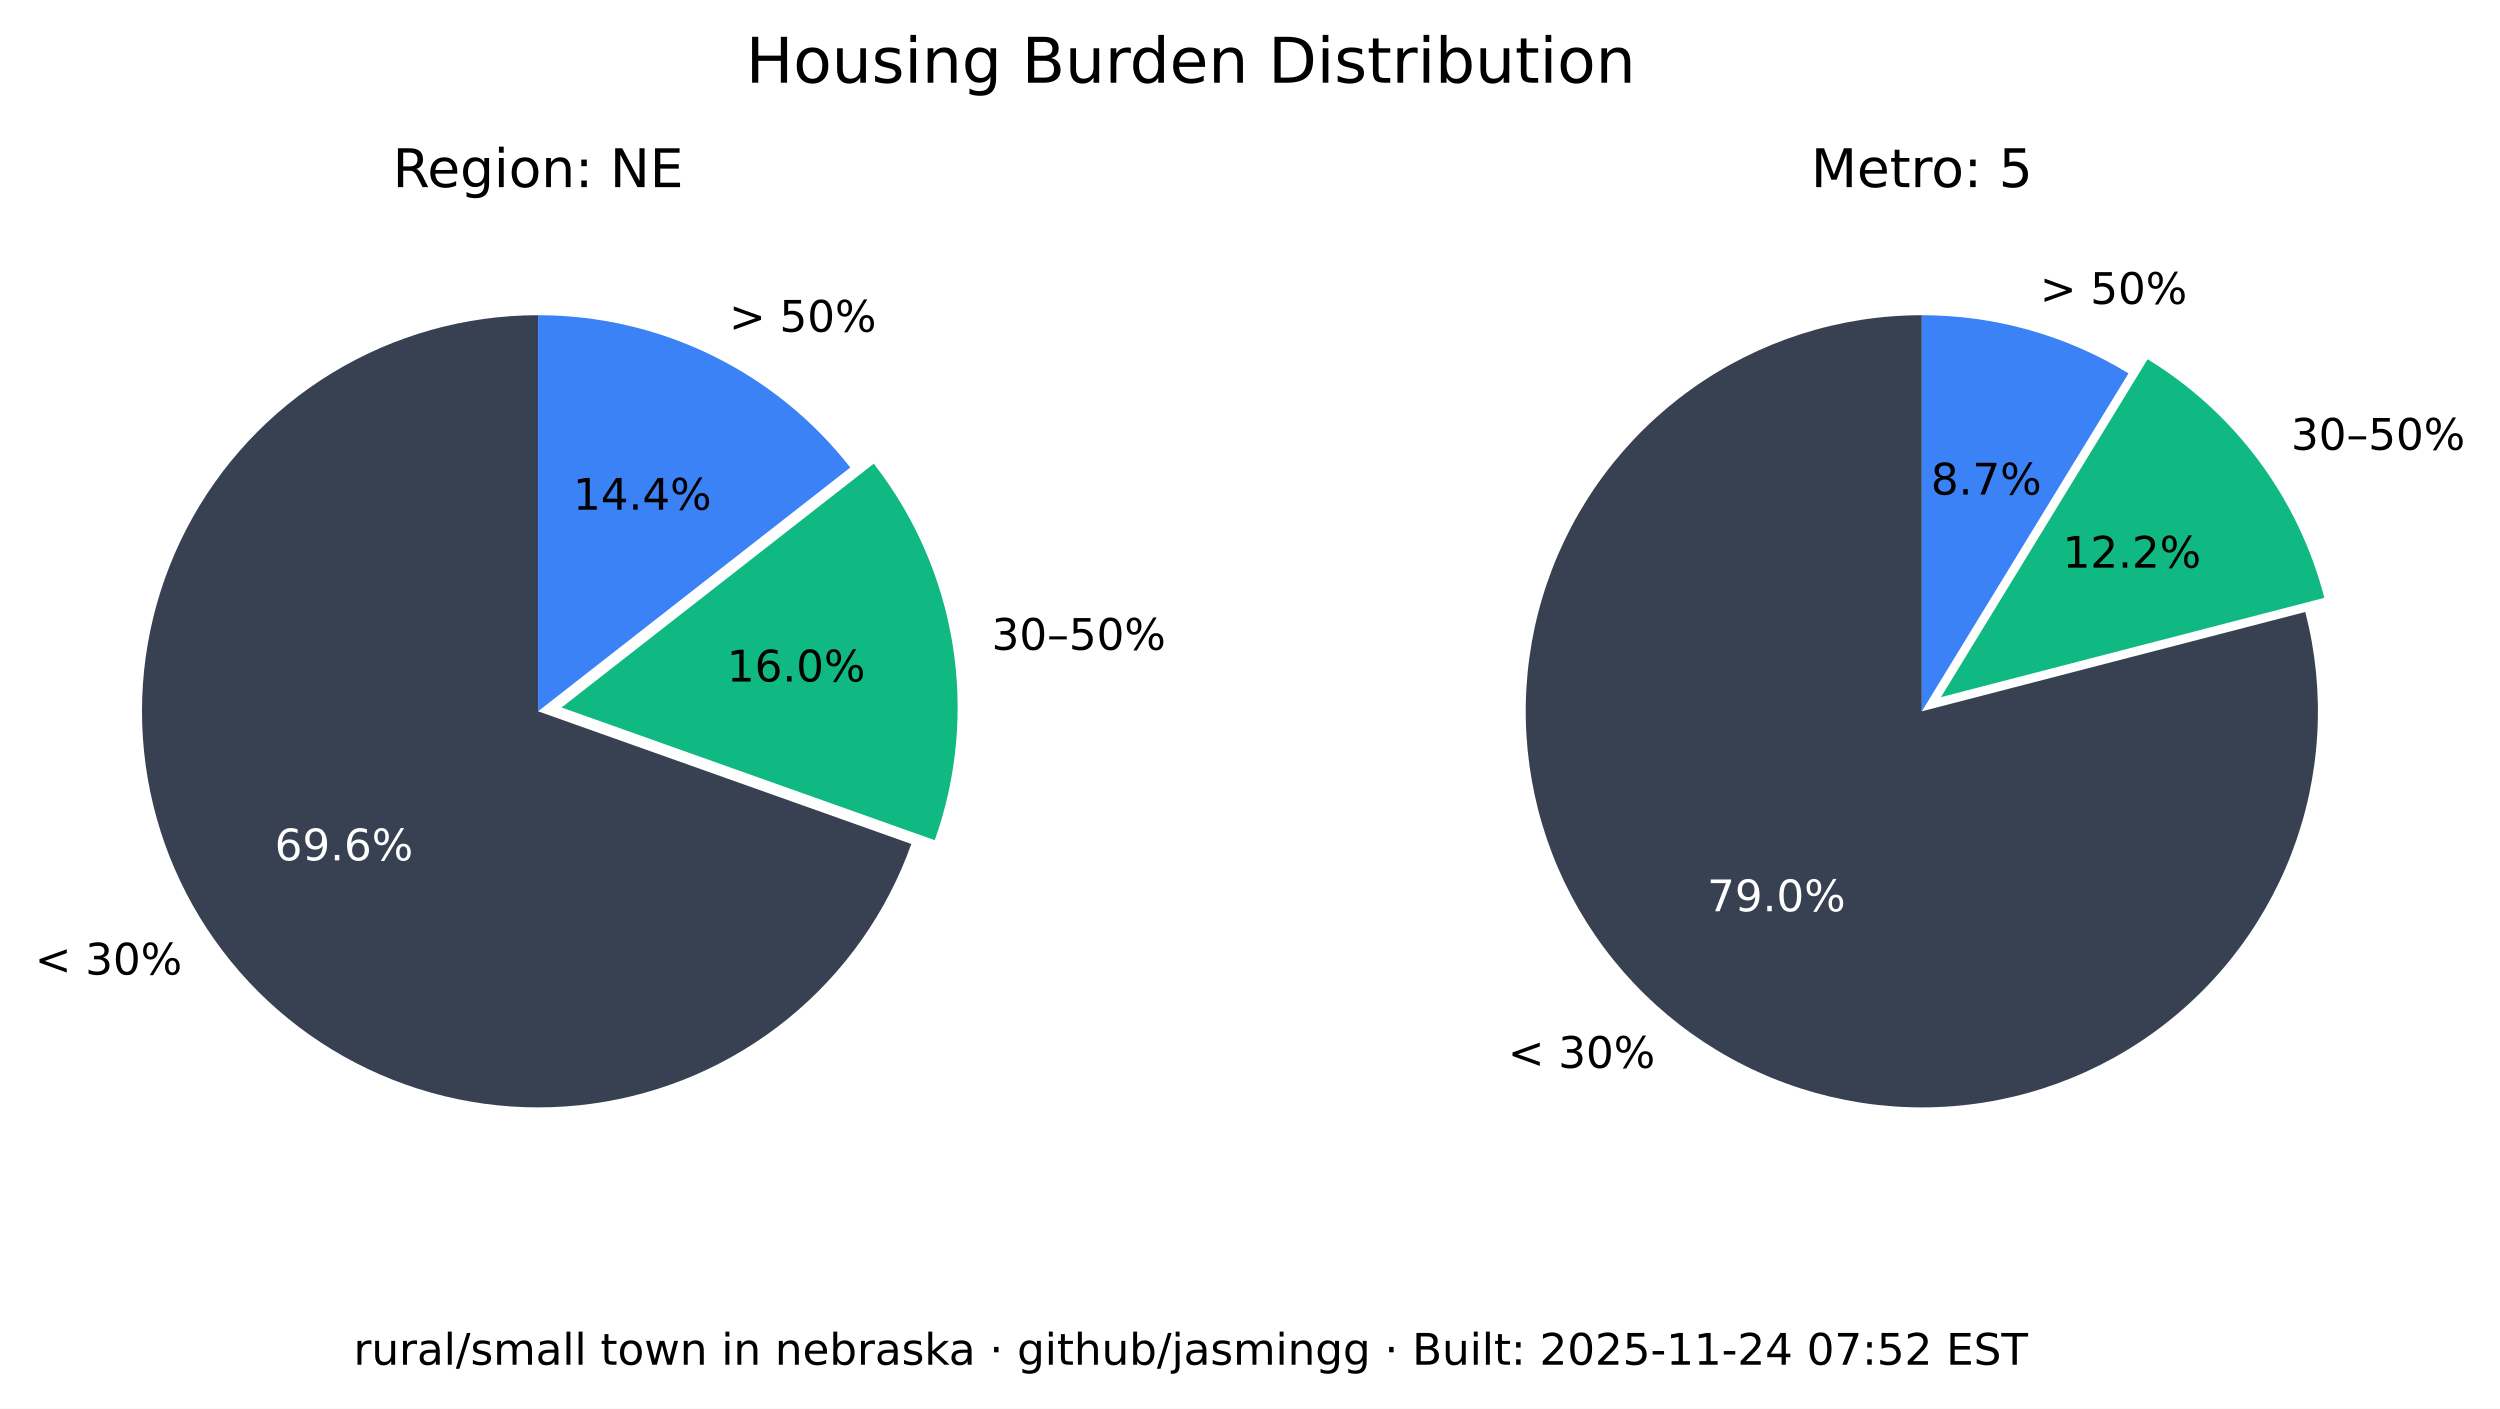
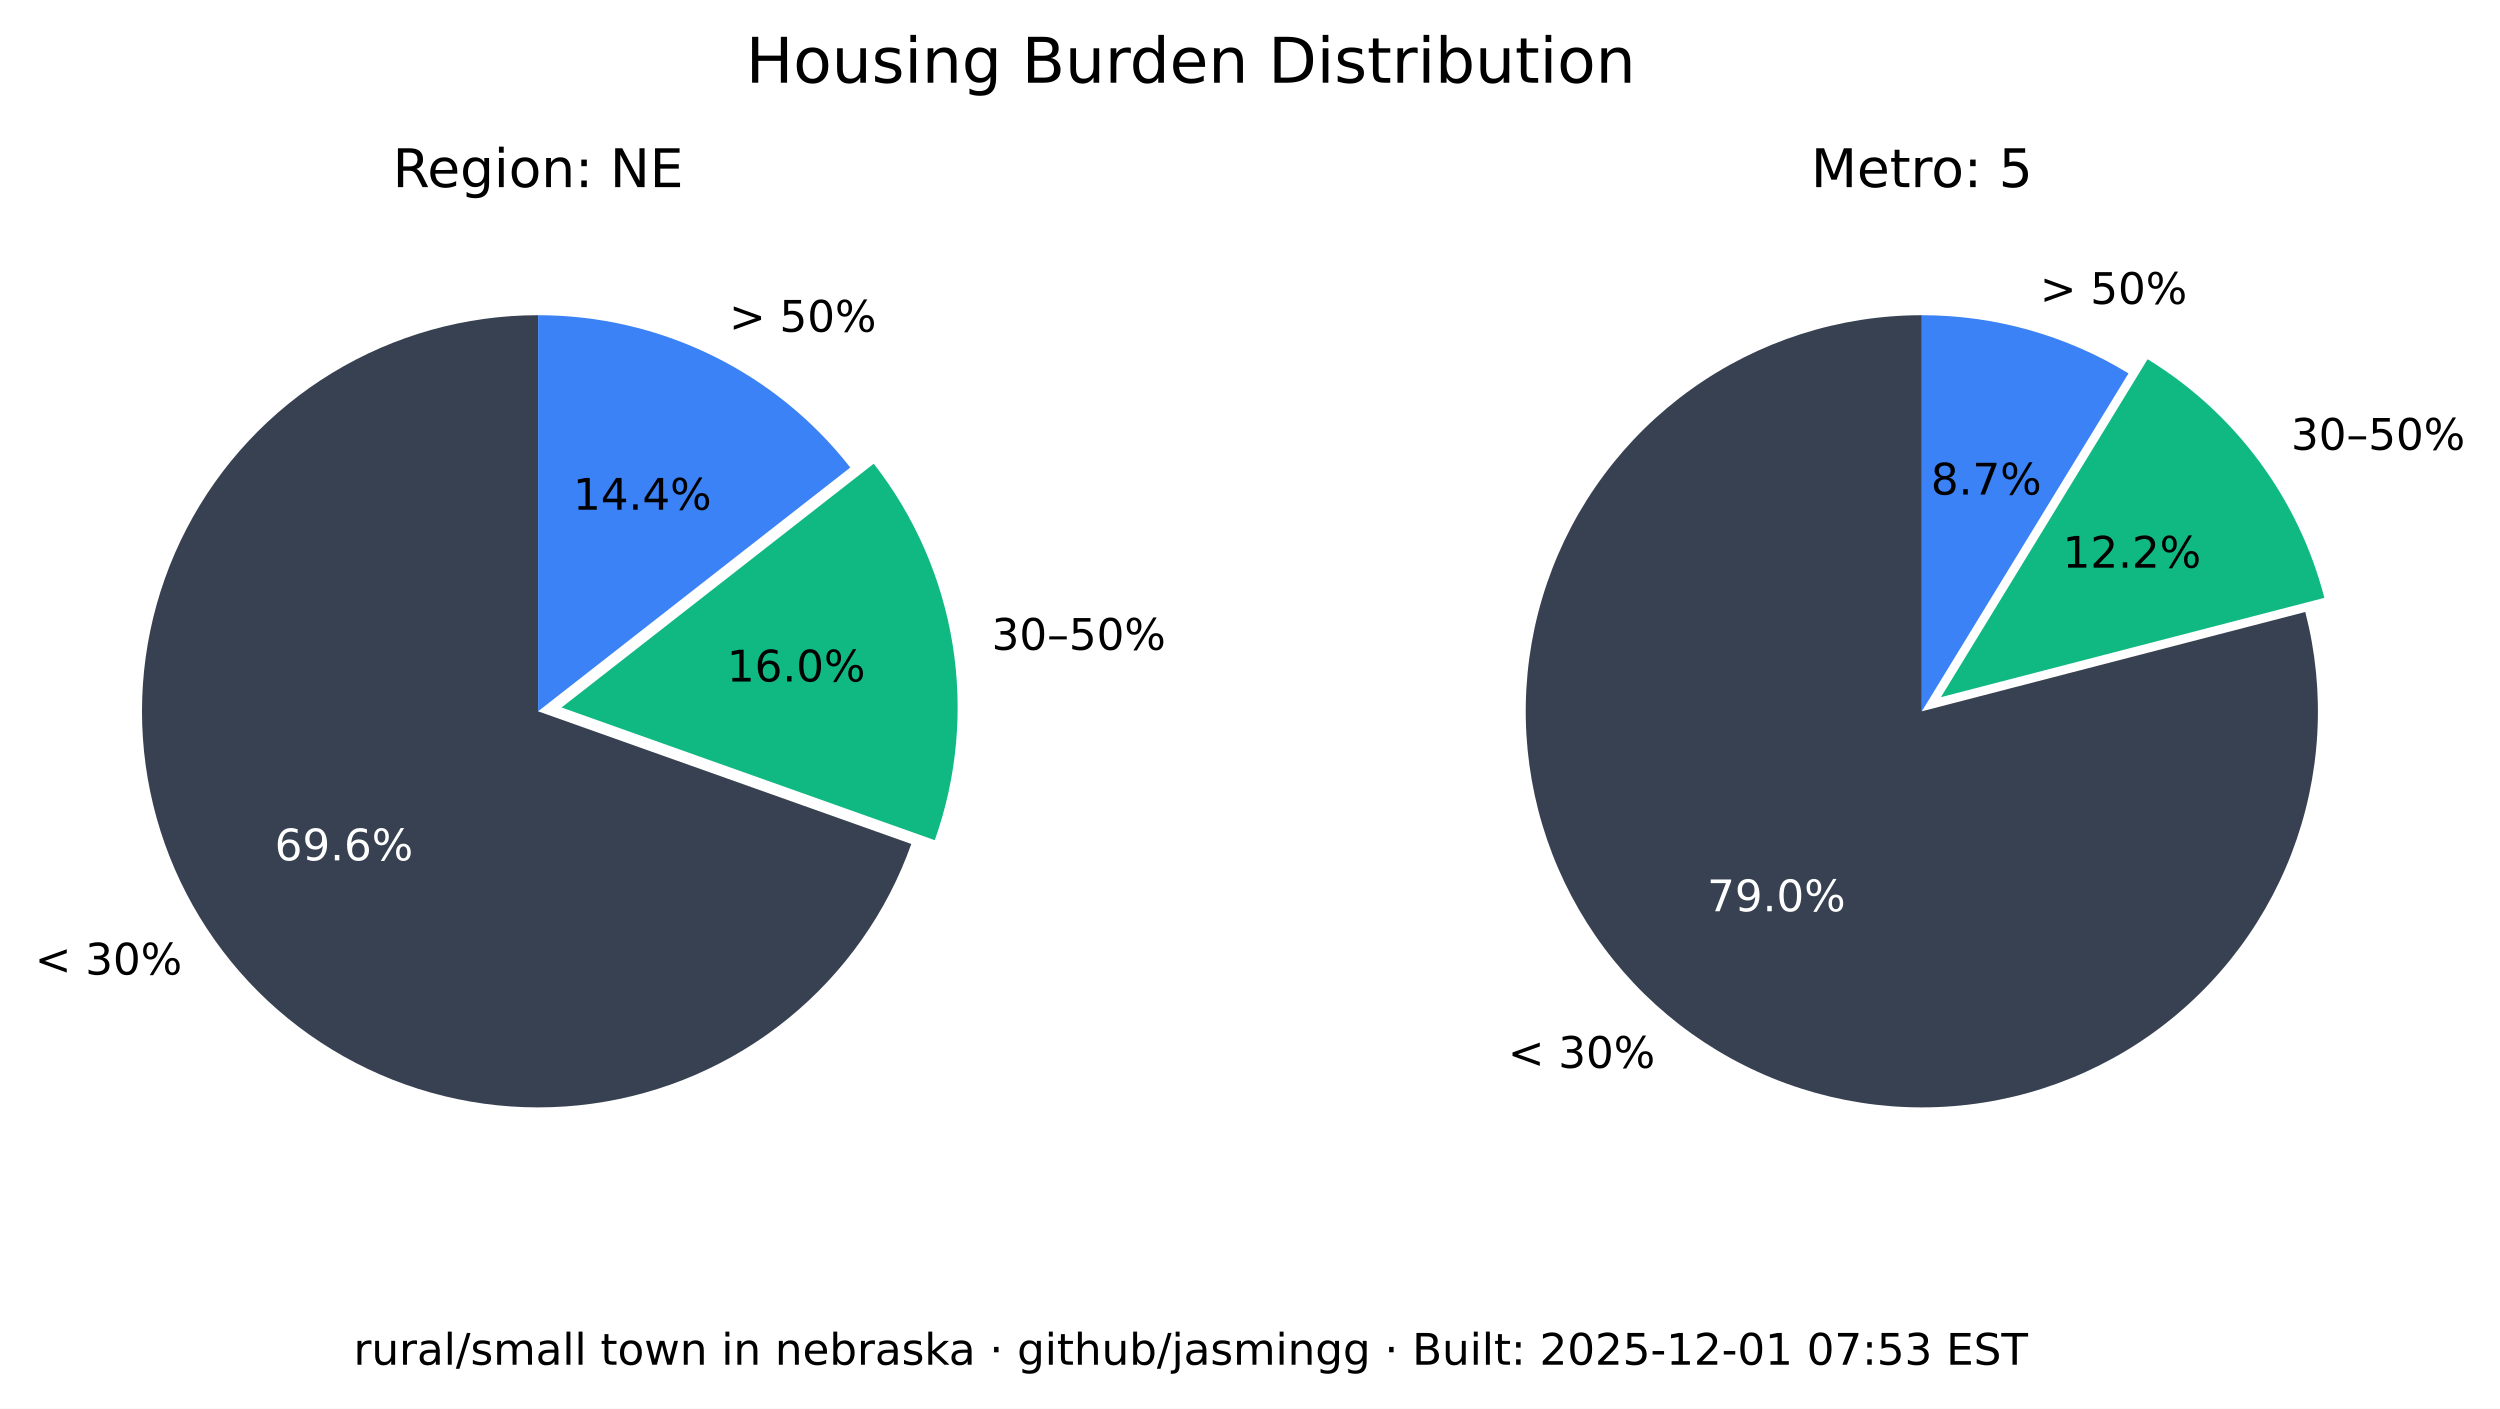
<svg xmlns="http://www.w3.org/2000/svg" xmlns:xlink="http://www.w3.org/1999/xlink" width="516.237pt" height="290.88pt" viewBox="0 0 516.237 290.88" version="1.1">
  <defs>
    <style type="text/css">*{stroke-linejoin: round; stroke-linecap: butt}</style>
  </defs>
  <g id="figure_1">
    <g id="patch_1">
      <path d="M 0 290.88  L 516.237 290.88  L 516.237 0  L 0 0  z " style="fill: #ffffff" />
    </g>
    <g id="axes_1">
      <g id="patch_2">
        <path d="M 111.113 65.088  C 96.125 65.088 81.422 69.208 68.616 76.995  C 55.81 84.782 45.388 95.941 38.492 109.248  C 31.597 122.555 28.489 137.505 29.511 152.458  C 30.533 167.411 35.646 181.799 44.288 194.044  C 52.931 206.289 64.775 215.926 78.521 221.898  C 92.267 227.87 107.394 229.951 122.243 227.911  C 137.091 225.872 151.097 219.79 162.724 210.333  C 174.351 200.875 183.158 188.402 188.179 174.28  L 111.113 146.88  z " style="fill: #374151" />
      </g>
      <g id="patch_3">
        <path d="M 193.023 173.495  C 197.635 160.524 198.898 146.597 196.696 133.008  C 194.493 119.419 188.895 106.604 180.422 95.754  L 115.957 146.095  z " style="fill: #10b981" />
      </g>
      <g id="patch_4">
        <path d="M 175.578 96.539  C 167.929 86.744 158.147 78.82 146.977 73.37  C 135.807 67.921 123.541 65.088 111.113 65.088  L 111.113 146.88  z " style="fill: #3b82f6" />
      </g>
      <g id="matplotlib.axis_1" />
      <g id="matplotlib.axis_2" />
      <g id="text_1">
        <g transform="translate(7.2 201.2435) scale(0.09 -0.09)">
          <defs>
            <path id="DejaVuSans-3c" d="M 4684 3150  L 1459 2003  L 4684 863  L 4684 294  L 678 1747  L 678 2266  L 4684 3719  L 4684 3150  z " transform="scale(0.015625)" />
            <path id="DejaVuSans-20" transform="scale(0.015625)" />
            <path id="DejaVuSans-33" d="M 2597 2516  Q 3050 2419 3304 2112  Q 3559 1806 3559 1356  Q 3559 666 3084 287  Q 2609 -91 1734 -91  Q 1441 -91 1130 -33  Q 819 25 488 141  L 488 750  Q 750 597 1062 519  Q 1375 441 1716 441  Q 2309 441 2620 675  Q 2931 909 2931 1356  Q 2931 1769 2642 2001  Q 2353 2234 1838 2234  L 1294 2234  L 1294 2753  L 1863 2753  Q 2328 2753 2575 2939  Q 2822 3125 2822 3475  Q 2822 3834 2567 4026  Q 2313 4219 1838 4219  Q 1578 4219 1281 4162  Q 984 4106 628 3988  L 628 4550  Q 988 4650 1302 4700  Q 1616 4750 1894 4750  Q 2613 4750 3031 4423  Q 3450 4097 3450 3541  Q 3450 3153 3228 2886  Q 3006 2619 2597 2516  z " transform="scale(0.015625)" />
            <path id="DejaVuSans-30" d="M 2034 4250  Q 1547 4250 1301 3770  Q 1056 3291 1056 2328  Q 1056 1369 1301 889  Q 1547 409 2034 409  Q 2525 409 2770 889  Q 3016 1369 3016 2328  Q 3016 3291 2770 3770  Q 2525 4250 2034 4250  z M 2034 4750  Q 2819 4750 3233 4129  Q 3647 3509 3647 2328  Q 3647 1150 3233 529  Q 2819 -91 2034 -91  Q 1250 -91 836 529  Q 422 1150 422 2328  Q 422 3509 836 4129  Q 1250 4750 2034 4750  z " transform="scale(0.015625)" />
            <path id="DejaVuSans-25" d="M 4653 2053  Q 4381 2053 4226 1822  Q 4072 1591 4072 1178  Q 4072 772 4226 539  Q 4381 306 4653 306  Q 4919 306 5073 539  Q 5228 772 5228 1178  Q 5228 1588 5073 1820  Q 4919 2053 4653 2053  z M 4653 2450  Q 5147 2450 5437 2106  Q 5728 1763 5728 1178  Q 5728 594 5436 251  Q 5144 -91 4653 -91  Q 4153 -91 3862 251  Q 3572 594 3572 1178  Q 3572 1766 3864 2108  Q 4156 2450 4653 2450  z M 1428 4353  Q 1159 4353 1004 4120  Q 850 3888 850 3481  Q 850 3069 1003 2837  Q 1156 2606 1428 2606  Q 1700 2606 1854 2837  Q 2009 3069 2009 3481  Q 2009 3884 1853 4118  Q 1697 4353 1428 4353  z M 4250 4750  L 4750 4750  L 1831 -91  L 1331 -91  L 4250 4750  z M 1428 4750  Q 1922 4750 2215 4408  Q 2509 4066 2509 3481  Q 2509 2891 2217 2550  Q 1925 2209 1428 2209  Q 931 2209 642 2551  Q 353 2894 353 3481  Q 353 4063 643 4406  Q 934 4750 1428 4750  z " transform="scale(0.015625)" />
          </defs>
          <use xlink:href="#DejaVuSans-3c" />
          <use xlink:href="#DejaVuSans-20" x="83.789" />
          <use xlink:href="#DejaVuSans-33" x="115.576" />
          <use xlink:href="#DejaVuSans-30" x="179.199" />
          <use xlink:href="#DejaVuSans-25" x="242.822" />
        </g>
      </g>
      <g id="text_2">
        <g style="fill: #ffffff" transform="translate(56.72298 177.6616) scale(0.09 -0.09)">
          <defs>
            <path id="DejaVuSans-36" d="M 2113 2584  Q 1688 2584 1439 2293  Q 1191 2003 1191 1497  Q 1191 994 1439 701  Q 1688 409 2113 409  Q 2538 409 2786 701  Q 3034 994 3034 1497  Q 3034 2003 2786 2293  Q 2538 2584 2113 2584  z M 3366 4563  L 3366 3988  Q 3128 4100 2886 4159  Q 2644 4219 2406 4219  Q 1781 4219 1451 3797  Q 1122 3375 1075 2522  Q 1259 2794 1537 2939  Q 1816 3084 2150 3084  Q 2853 3084 3261 2657  Q 3669 2231 3669 1497  Q 3669 778 3244 343  Q 2819 -91 2113 -91  Q 1303 -91 875 529  Q 447 1150 447 2328  Q 447 3434 972 4092  Q 1497 4750 2381 4750  Q 2619 4750 2861 4703  Q 3103 4656 3366 4563  z " transform="scale(0.015625)" />
            <path id="DejaVuSans-39" d="M 703 97  L 703 672  Q 941 559 1184 500  Q 1428 441 1663 441  Q 2288 441 2617 861  Q 2947 1281 2994 2138  Q 2813 1869 2534 1725  Q 2256 1581 1919 1581  Q 1219 1581 811 2004  Q 403 2428 403 3163  Q 403 3881 828 4315  Q 1253 4750 1959 4750  Q 2769 4750 3195 4129  Q 3622 3509 3622 2328  Q 3622 1225 3098 567  Q 2575 -91 1691 -91  Q 1453 -91 1209 -44  Q 966 3 703 97  z M 1959 2075  Q 2384 2075 2632 2365  Q 2881 2656 2881 3163  Q 2881 3666 2632 3958  Q 2384 4250 1959 4250  Q 1534 4250 1286 3958  Q 1038 3666 1038 3163  Q 1038 2656 1286 2365  Q 1534 2075 1959 2075  z " transform="scale(0.015625)" />
            <path id="DejaVuSans-2e" d="M 684 794  L 1344 794  L 1344 0  L 684 0  L 684 794  z " transform="scale(0.015625)" />
          </defs>
          <use xlink:href="#DejaVuSans-36" />
          <use xlink:href="#DejaVuSans-39" x="63.623" />
          <use xlink:href="#DejaVuSans-2e" x="127.246" />
          <use xlink:href="#DejaVuSans-36" x="159.033" />
          <use xlink:href="#DejaVuSans-25" x="222.656" />
        </g>
      </g>
      <g id="text_3">
        <g transform="translate(204.7693 134.1829) scale(0.09 -0.09)">
          <defs>
            <path id="DejaVuSans-2013" d="M 313 1978  L 2888 1978  L 2888 1528  L 313 1528  L 313 1978  z " transform="scale(0.015625)" />
            <path id="DejaVuSans-35" d="M 691 4666  L 3169 4666  L 3169 4134  L 1269 4134  L 1269 2991  Q 1406 3038 1543 3061  Q 1681 3084 1819 3084  Q 2600 3084 3056 2656  Q 3513 2228 3513 1497  Q 3513 744 3044 326  Q 2575 -91 1722 -91  Q 1428 -91 1123 -41  Q 819 9 494 109  L 494 744  Q 775 591 1075 516  Q 1375 441 1709 441  Q 2250 441 2565 725  Q 2881 1009 2881 1497  Q 2881 1984 2565 2268  Q 2250 2553 1709 2553  Q 1456 2553 1204 2497  Q 953 2441 691 2322  L 691 4666  z " transform="scale(0.015625)" />
          </defs>
          <use xlink:href="#DejaVuSans-33" />
          <use xlink:href="#DejaVuSans-30" x="63.623" />
          <use xlink:href="#DejaVuSans-2013" x="127.246" />
          <use xlink:href="#DejaVuSans-35" x="177.246" />
          <use xlink:href="#DejaVuSans-30" x="240.869" />
          <use xlink:href="#DejaVuSans-25" x="304.492" />
        </g>
      </g>
      <g id="text_4">
        <g transform="translate(150.105 140.7262) scale(0.09 -0.09)">
          <defs>
            <path id="DejaVuSans-31" d="M 794 531  L 1825 531  L 1825 4091  L 703 3866  L 703 4441  L 1819 4666  L 2450 4666  L 2450 531  L 3481 531  L 3481 0  L 794 0  L 794 531  z " transform="scale(0.015625)" />
          </defs>
          <use xlink:href="#DejaVuSans-31" />
          <use xlink:href="#DejaVuSans-36" x="63.623" />
          <use xlink:href="#DejaVuSans-2e" x="127.246" />
          <use xlink:href="#DejaVuSans-30" x="159.033" />
          <use xlink:href="#DejaVuSans-25" x="222.656" />
        </g>
      </g>
      <g id="text_5">
        <g transform="translate(150.5634 68.50258) scale(0.09 -0.09)">
          <defs>
            <path id="DejaVuSans-3e" d="M 678 3150  L 678 3719  L 4684 2266  L 4684 1747  L 678 294  L 678 863  L 3897 2003  L 678 3150  z " transform="scale(0.015625)" />
          </defs>
          <use xlink:href="#DejaVuSans-3e" />
          <use xlink:href="#DejaVuSans-20" x="83.789" />
          <use xlink:href="#DejaVuSans-35" x="115.576" />
          <use xlink:href="#DejaVuSans-30" x="179.199" />
          <use xlink:href="#DejaVuSans-25" x="242.822" />
        </g>
      </g>
      <g id="text_6">
        <g transform="translate(118.3361 105.2575) scale(0.09 -0.09)">
          <defs>
            <path id="DejaVuSans-34" d="M 2419 4116  L 825 1625  L 2419 1625  L 2419 4116  z M 2253 4666  L 3047 4666  L 3047 1625  L 3713 1625  L 3713 1100  L 3047 1100  L 3047 0  L 2419 0  L 2419 1100  L 313 1100  L 313 1709  L 2253 4666  z " transform="scale(0.015625)" />
          </defs>
          <use xlink:href="#DejaVuSans-31" />
          <use xlink:href="#DejaVuSans-34" x="63.623" />
          <use xlink:href="#DejaVuSans-2e" x="127.246" />
          <use xlink:href="#DejaVuSans-34" x="159.033" />
          <use xlink:href="#DejaVuSans-25" x="222.656" />
        </g>
      </g>
      <g id="text_7">
        <g transform="translate(81.09325 38.64) scale(0.11 -0.11)">
          <defs>
            <path id="DejaVuSans-52" d="M 2841 2188  Q 3044 2119 3236 1894  Q 3428 1669 3622 1275  L 4263 0  L 3584 0  L 2988 1197  Q 2756 1666 2539 1819  Q 2322 1972 1947 1972  L 1259 1972  L 1259 0  L 628 0  L 628 4666  L 2053 4666  Q 2853 4666 3247 4331  Q 3641 3997 3641 3322  Q 3641 2881 3436 2590  Q 3231 2300 2841 2188  z M 1259 4147  L 1259 2491  L 2053 2491  Q 2509 2491 2742 2702  Q 2975 2913 2975 3322  Q 2975 3731 2742 3939  Q 2509 4147 2053 4147  L 1259 4147  z " transform="scale(0.015625)" />
            <path id="DejaVuSans-65" d="M 3597 1894  L 3597 1613  L 953 1613  Q 991 1019 1311 708  Q 1631 397 2203 397  Q 2534 397 2845 478  Q 3156 559 3463 722  L 3463 178  Q 3153 47 2828 -22  Q 2503 -91 2169 -91  Q 1331 -91 842 396  Q 353 884 353 1716  Q 353 2575 817 3079  Q 1281 3584 2069 3584  Q 2775 3584 3186 3129  Q 3597 2675 3597 1894  z M 3022 2063  Q 3016 2534 2758 2815  Q 2500 3097 2075 3097  Q 1594 3097 1305 2825  Q 1016 2553 972 2059  L 3022 2063  z " transform="scale(0.015625)" />
            <path id="DejaVuSans-67" d="M 2906 1791  Q 2906 2416 2648 2759  Q 2391 3103 1925 3103  Q 1463 3103 1205 2759  Q 947 2416 947 1791  Q 947 1169 1205 825  Q 1463 481 1925 481  Q 2391 481 2648 825  Q 2906 1169 2906 1791  z M 3481 434  Q 3481 -459 3084 -895  Q 2688 -1331 1869 -1331  Q 1566 -1331 1297 -1286  Q 1028 -1241 775 -1147  L 775 -588  Q 1028 -725 1275 -790  Q 1522 -856 1778 -856  Q 2344 -856 2625 -561  Q 2906 -266 2906 331  L 2906 616  Q 2728 306 2450 153  Q 2172 0 1784 0  Q 1141 0 747 490  Q 353 981 353 1791  Q 353 2603 747 3093  Q 1141 3584 1784 3584  Q 2172 3584 2450 3431  Q 2728 3278 2906 2969  L 2906 3500  L 3481 3500  L 3481 434  z " transform="scale(0.015625)" />
            <path id="DejaVuSans-69" d="M 603 3500  L 1178 3500  L 1178 0  L 603 0  L 603 3500  z M 603 4863  L 1178 4863  L 1178 4134  L 603 4134  L 603 4863  z " transform="scale(0.015625)" />
            <path id="DejaVuSans-6f" d="M 1959 3097  Q 1497 3097 1228 2736  Q 959 2375 959 1747  Q 959 1119 1226 758  Q 1494 397 1959 397  Q 2419 397 2687 759  Q 2956 1122 2956 1747  Q 2956 2369 2687 2733  Q 2419 3097 1959 3097  z M 1959 3584  Q 2709 3584 3137 3096  Q 3566 2609 3566 1747  Q 3566 888 3137 398  Q 2709 -91 1959 -91  Q 1206 -91 779 398  Q 353 888 353 1747  Q 353 2609 779 3096  Q 1206 3584 1959 3584  z " transform="scale(0.015625)" />
            <path id="DejaVuSans-6e" d="M 3513 2113  L 3513 0  L 2938 0  L 2938 2094  Q 2938 2591 2744 2837  Q 2550 3084 2163 3084  Q 1697 3084 1428 2787  Q 1159 2491 1159 1978  L 1159 0  L 581 0  L 581 3500  L 1159 3500  L 1159 2956  Q 1366 3272 1645 3428  Q 1925 3584 2291 3584  Q 2894 3584 3203 3211  Q 3513 2838 3513 2113  z " transform="scale(0.015625)" />
            <path id="DejaVuSans-3a" d="M 750 794  L 1409 794  L 1409 0  L 750 0  L 750 794  z M 750 3309  L 1409 3309  L 1409 2516  L 750 2516  L 750 3309  z " transform="scale(0.015625)" />
            <path id="DejaVuSans-4e" d="M 628 4666  L 1478 4666  L 3547 763  L 3547 4666  L 4159 4666  L 4159 0  L 3309 0  L 1241 3903  L 1241 0  L 628 0  L 628 4666  z " transform="scale(0.015625)" />
            <path id="DejaVuSans-45" d="M 628 4666  L 3578 4666  L 3578 4134  L 1259 4134  L 1259 2753  L 3481 2753  L 3481 2222  L 1259 2222  L 1259 531  L 3634 531  L 3634 0  L 628 0  L 628 4666  z " transform="scale(0.015625)" />
          </defs>
          <use xlink:href="#DejaVuSans-52" />
          <use xlink:href="#DejaVuSans-65" x="64.982" />
          <use xlink:href="#DejaVuSans-67" x="126.506" />
          <use xlink:href="#DejaVuSans-69" x="189.982" />
          <use xlink:href="#DejaVuSans-6f" x="217.766" />
          <use xlink:href="#DejaVuSans-6e" x="278.947" />
          <use xlink:href="#DejaVuSans-3a" x="342.326" />
          <use xlink:href="#DejaVuSans-20" x="376.018" />
          <use xlink:href="#DejaVuSans-4e" x="407.805" />
          <use xlink:href="#DejaVuSans-45" x="482.609" />
        </g>
      </g>
    </g>
    <g id="axes_2">
      <g id="patch_5">
        <path d="M 396.847 65.088  C 388.369 65.088 379.941 66.406 371.868 68.996  C 363.794 71.585 356.172 75.415 349.275 80.346  C 342.378 85.278 336.289 91.252 331.228 98.054  C 326.166 104.856 322.193 112.404 319.451 120.427  C 316.709 128.45 315.231 136.851 315.07 145.329  C 314.909 153.806 316.068 162.257 318.503 170.378  C 320.939 178.499 324.623 186.193 329.423 193.182  C 334.223 200.171 340.08 206.372 346.785 211.562  C 353.49 216.751 360.962 220.867 368.932 223.761  C 376.901 226.654 385.273 228.292 393.745 228.613  C 402.218 228.935 410.689 227.937 418.855 225.656  C 427.021 223.374 434.783 219.837 441.862 215.17  C 448.941 210.504 455.252 204.765 460.568 198.16  C 465.884 191.554 470.14 184.162 473.185 176.249  C 476.229 168.336 478.025 159.997 478.507 151.532  C 478.989 143.067 478.152 134.578 476.026 126.37  L 396.847 146.88  z " style="fill: #374151" />
      </g>
      <g id="patch_6">
        <path d="M 479.969 123.449  C 477.335 113.277 472.764 103.707 466.509 95.265  C 460.253 86.822 452.429 79.664 443.465 74.181  L 400.791 143.958  z " style="fill: #10b981" />
      </g>
      <g id="patch_7">
        <path d="M 439.522 77.103  C 433.128 73.193 426.228 70.18 419.014 68.149  C 411.8 66.118 404.342 65.088 396.847 65.088  L 396.847 146.88  z " style="fill: #3b82f6" />
      </g>
      <g id="matplotlib.axis_3" />
      <g id="matplotlib.axis_4" />
      <g id="text_8">
        <g transform="translate(311.3733 220.5134) scale(0.09 -0.09)">
          <use xlink:href="#DejaVuSans-3c" />
          <use xlink:href="#DejaVuSans-20" x="83.789" />
          <use xlink:href="#DejaVuSans-33" x="115.576" />
          <use xlink:href="#DejaVuSans-30" x="179.199" />
          <use xlink:href="#DejaVuSans-25" x="242.822" />
        </g>
      </g>
      <g id="text_9">
        <g style="fill: #ffffff" transform="translate(352.515 188.1725) scale(0.09 -0.09)">
          <defs>
            <path id="DejaVuSans-37" d="M 525 4666  L 3525 4666  L 3525 4397  L 1831 0  L 1172 0  L 2766 4134  L 525 4134  L 525 4666  z " transform="scale(0.015625)" />
          </defs>
          <use xlink:href="#DejaVuSans-37" />
          <use xlink:href="#DejaVuSans-39" x="63.623" />
          <use xlink:href="#DejaVuSans-2e" x="127.246" />
          <use xlink:href="#DejaVuSans-30" x="159.033" />
          <use xlink:href="#DejaVuSans-25" x="222.656" />
        </g>
      </g>
      <g id="text_10">
        <g transform="translate(473.0804 92.87884) scale(0.09 -0.09)">
          <use xlink:href="#DejaVuSans-33" />
          <use xlink:href="#DejaVuSans-30" x="63.623" />
          <use xlink:href="#DejaVuSans-2013" x="127.246" />
          <use xlink:href="#DejaVuSans-35" x="177.246" />
          <use xlink:href="#DejaVuSans-30" x="240.869" />
          <use xlink:href="#DejaVuSans-25" x="304.492" />
        </g>
      </g>
      <g id="text_11">
        <g transform="translate(425.9261 117.2257) scale(0.09 -0.09)">
          <defs>
            <path id="DejaVuSans-32" d="M 1228 531  L 3431 531  L 3431 0  L 469 0  L 469 531  Q 828 903 1448 1529  Q 2069 2156 2228 2338  Q 2531 2678 2651 2914  Q 2772 3150 2772 3378  Q 2772 3750 2511 3984  Q 2250 4219 1831 4219  Q 1534 4219 1204 4116  Q 875 4013 500 3803  L 500 4441  Q 881 4594 1212 4672  Q 1544 4750 1819 4750  Q 2544 4750 2975 4387  Q 3406 4025 3406 3419  Q 3406 3131 3298 2873  Q 3191 2616 2906 2266  Q 2828 2175 2409 1742  Q 1991 1309 1228 531  z " transform="scale(0.015625)" />
          </defs>
          <use xlink:href="#DejaVuSans-31" />
          <use xlink:href="#DejaVuSans-32" x="63.623" />
          <use xlink:href="#DejaVuSans-2e" x="127.246" />
          <use xlink:href="#DejaVuSans-32" x="159.033" />
          <use xlink:href="#DejaVuSans-25" x="222.656" />
        </g>
      </g>
      <g id="text_12">
        <g transform="translate(421.2307 62.75934) scale(0.09 -0.09)">
          <use xlink:href="#DejaVuSans-3e" />
          <use xlink:href="#DejaVuSans-20" x="83.789" />
          <use xlink:href="#DejaVuSans-35" x="115.576" />
          <use xlink:href="#DejaVuSans-30" x="179.199" />
          <use xlink:href="#DejaVuSans-25" x="242.822" />
        </g>
      </g>
      <g id="text_13">
        <g transform="translate(398.7153 102.1248) scale(0.09 -0.09)">
          <defs>
            <path id="DejaVuSans-38" d="M 2034 2216  Q 1584 2216 1326 1975  Q 1069 1734 1069 1313  Q 1069 891 1326 650  Q 1584 409 2034 409  Q 2484 409 2743 651  Q 3003 894 3003 1313  Q 3003 1734 2745 1975  Q 2488 2216 2034 2216  z M 1403 2484  Q 997 2584 770 2862  Q 544 3141 544 3541  Q 544 4100 942 4425  Q 1341 4750 2034 4750  Q 2731 4750 3128 4425  Q 3525 4100 3525 3541  Q 3525 3141 3298 2862  Q 3072 2584 2669 2484  Q 3125 2378 3379 2068  Q 3634 1759 3634 1313  Q 3634 634 3220 271  Q 2806 -91 2034 -91  Q 1263 -91 848 271  Q 434 634 434 1313  Q 434 1759 690 2068  Q 947 2378 1403 2484  z M 1172 3481  Q 1172 3119 1398 2916  Q 1625 2713 2034 2713  Q 2441 2713 2670 2916  Q 2900 3119 2900 3481  Q 2900 3844 2670 4047  Q 2441 4250 2034 4250  Q 1625 4250 1398 4047  Q 1172 3844 1172 3481  z " transform="scale(0.015625)" />
          </defs>
          <use xlink:href="#DejaVuSans-38" />
          <use xlink:href="#DejaVuSans-2e" x="63.623" />
          <use xlink:href="#DejaVuSans-37" x="95.41" />
          <use xlink:href="#DejaVuSans-25" x="159.033" />
        </g>
      </g>
      <g id="text_14">
        <g transform="translate(373.9588 38.64) scale(0.11 -0.11)">
          <defs>
            <path id="DejaVuSans-4d" d="M 628 4666  L 1569 4666  L 2759 1491  L 3956 4666  L 4897 4666  L 4897 0  L 4281 0  L 4281 4097  L 3078 897  L 2444 897  L 1241 4097  L 1241 0  L 628 0  L 628 4666  z " transform="scale(0.015625)" />
            <path id="DejaVuSans-74" d="M 1172 4494  L 1172 3500  L 2356 3500  L 2356 3053  L 1172 3053  L 1172 1153  Q 1172 725 1289 603  Q 1406 481 1766 481  L 2356 481  L 2356 0  L 1766 0  Q 1100 0 847 248  Q 594 497 594 1153  L 594 3053  L 172 3053  L 172 3500  L 594 3500  L 594 4494  L 1172 4494  z " transform="scale(0.015625)" />
            <path id="DejaVuSans-72" d="M 2631 2963  Q 2534 3019 2420 3045  Q 2306 3072 2169 3072  Q 1681 3072 1420 2755  Q 1159 2438 1159 1844  L 1159 0  L 581 0  L 581 3500  L 1159 3500  L 1159 2956  Q 1341 3275 1631 3429  Q 1922 3584 2338 3584  Q 2397 3584 2469 3576  Q 2541 3569 2628 3553  L 2631 2963  z " transform="scale(0.015625)" />
          </defs>
          <use xlink:href="#DejaVuSans-4d" />
          <use xlink:href="#DejaVuSans-65" x="86.279" />
          <use xlink:href="#DejaVuSans-74" x="147.803" />
          <use xlink:href="#DejaVuSans-72" x="187.012" />
          <use xlink:href="#DejaVuSans-6f" x="225.875" />
          <use xlink:href="#DejaVuSans-3a" x="287.057" />
          <use xlink:href="#DejaVuSans-20" x="320.748" />
          <use xlink:href="#DejaVuSans-35" x="352.535" />
        </g>
      </g>
    </g>
    <g id="text_15">
      <g transform="translate(154.024 17.07797) scale(0.13 -0.13)">
        <defs>
          <path id="DejaVuSans-48" d="M 628 4666  L 1259 4666  L 1259 2753  L 3553 2753  L 3553 4666  L 4184 4666  L 4184 0  L 3553 0  L 3553 2222  L 1259 2222  L 1259 0  L 628 0  L 628 4666  z " transform="scale(0.015625)" />
          <path id="DejaVuSans-75" d="M 544 1381  L 544 3500  L 1119 3500  L 1119 1403  Q 1119 906 1312 657  Q 1506 409 1894 409  Q 2359 409 2629 706  Q 2900 1003 2900 1516  L 2900 3500  L 3475 3500  L 3475 0  L 2900 0  L 2900 538  Q 2691 219 2414 64  Q 2138 -91 1772 -91  Q 1169 -91 856 284  Q 544 659 544 1381  z M 1991 3584  L 1991 3584  z " transform="scale(0.015625)" />
          <path id="DejaVuSans-73" d="M 2834 3397  L 2834 2853  Q 2591 2978 2328 3040  Q 2066 3103 1784 3103  Q 1356 3103 1142 2972  Q 928 2841 928 2578  Q 928 2378 1081 2264  Q 1234 2150 1697 2047  L 1894 2003  Q 2506 1872 2764 1633  Q 3022 1394 3022 966  Q 3022 478 2636 193  Q 2250 -91 1575 -91  Q 1294 -91 989 -36  Q 684 19 347 128  L 347 722  Q 666 556 975 473  Q 1284 391 1588 391  Q 1994 391 2212 530  Q 2431 669 2431 922  Q 2431 1156 2273 1281  Q 2116 1406 1581 1522  L 1381 1569  Q 847 1681 609 1914  Q 372 2147 372 2553  Q 372 3047 722 3315  Q 1072 3584 1716 3584  Q 2034 3584 2315 3537  Q 2597 3491 2834 3397  z " transform="scale(0.015625)" />
          <path id="DejaVuSans-42" d="M 1259 2228  L 1259 519  L 2272 519  Q 2781 519 3026 730  Q 3272 941 3272 1375  Q 3272 1813 3026 2020  Q 2781 2228 2272 2228  L 1259 2228  z M 1259 4147  L 1259 2741  L 2194 2741  Q 2656 2741 2882 2914  Q 3109 3088 3109 3444  Q 3109 3797 2882 3972  Q 2656 4147 2194 4147  L 1259 4147  z M 628 4666  L 2241 4666  Q 2963 4666 3353 4366  Q 3744 4066 3744 3513  Q 3744 3084 3544 2831  Q 3344 2578 2956 2516  Q 3422 2416 3680 2098  Q 3938 1781 3938 1306  Q 3938 681 3513 340  Q 3088 0 2303 0  L 628 0  L 628 4666  z " transform="scale(0.015625)" />
          <path id="DejaVuSans-64" d="M 2906 2969  L 2906 4863  L 3481 4863  L 3481 0  L 2906 0  L 2906 525  Q 2725 213 2448 61  Q 2172 -91 1784 -91  Q 1150 -91 751 415  Q 353 922 353 1747  Q 353 2572 751 3078  Q 1150 3584 1784 3584  Q 2172 3584 2448 3432  Q 2725 3281 2906 2969  z M 947 1747  Q 947 1113 1208 752  Q 1469 391 1925 391  Q 2381 391 2643 752  Q 2906 1113 2906 1747  Q 2906 2381 2643 2742  Q 2381 3103 1925 3103  Q 1469 3103 1208 2742  Q 947 2381 947 1747  z " transform="scale(0.015625)" />
          <path id="DejaVuSans-44" d="M 1259 4147  L 1259 519  L 2022 519  Q 2988 519 3436 956  Q 3884 1394 3884 2338  Q 3884 3275 3436 3711  Q 2988 4147 2022 4147  L 1259 4147  z M 628 4666  L 1925 4666  Q 3281 4666 3915 4102  Q 4550 3538 4550 2338  Q 4550 1131 3912 565  Q 3275 0 1925 0  L 628 0  L 628 4666  z " transform="scale(0.015625)" />
          <path id="DejaVuSans-62" d="M 3116 1747  Q 3116 2381 2855 2742  Q 2594 3103 2138 3103  Q 1681 3103 1420 2742  Q 1159 2381 1159 1747  Q 1159 1113 1420 752  Q 1681 391 2138 391  Q 2594 391 2855 752  Q 3116 1113 3116 1747  z M 1159 2969  Q 1341 3281 1617 3432  Q 1894 3584 2278 3584  Q 2916 3584 3314 3078  Q 3713 2572 3713 1747  Q 3713 922 3314 415  Q 2916 -91 2278 -91  Q 1894 -91 1617 61  Q 1341 213 1159 525  L 1159 0  L 581 0  L 581 4863  L 1159 4863  L 1159 2969  z " transform="scale(0.015625)" />
        </defs>
        <use xlink:href="#DejaVuSans-48" />
        <use xlink:href="#DejaVuSans-6f" x="75.195" />
        <use xlink:href="#DejaVuSans-75" x="136.377" />
        <use xlink:href="#DejaVuSans-73" x="199.756" />
        <use xlink:href="#DejaVuSans-69" x="251.855" />
        <use xlink:href="#DejaVuSans-6e" x="279.639" />
        <use xlink:href="#DejaVuSans-67" x="343.018" />
        <use xlink:href="#DejaVuSans-20" x="406.494" />
        <use xlink:href="#DejaVuSans-42" x="438.281" />
        <use xlink:href="#DejaVuSans-75" x="506.885" />
        <use xlink:href="#DejaVuSans-72" x="570.264" />
        <use xlink:href="#DejaVuSans-64" x="609.627" />
        <use xlink:href="#DejaVuSans-65" x="673.104" />
        <use xlink:href="#DejaVuSans-6e" x="734.627" />
        <use xlink:href="#DejaVuSans-20" x="798.006" />
        <use xlink:href="#DejaVuSans-44" x="829.793" />
        <use xlink:href="#DejaVuSans-69" x="906.795" />
        <use xlink:href="#DejaVuSans-73" x="934.578" />
        <use xlink:href="#DejaVuSans-74" x="986.678" />
        <use xlink:href="#DejaVuSans-72" x="1025.887" />
        <use xlink:href="#DejaVuSans-69" x="1067" />
        <use xlink:href="#DejaVuSans-62" x="1094.783" />
        <use xlink:href="#DejaVuSans-75" x="1158.26" />
        <use xlink:href="#DejaVuSans-74" x="1221.639" />
        <use xlink:href="#DejaVuSans-69" x="1260.848" />
        <use xlink:href="#DejaVuSans-6f" x="1288.631" />
        <use xlink:href="#DejaVuSans-6e" x="1349.812" />
      </g>
    </g>
    <g id="text_16">
      <g transform="translate(73.00425 281.8083) scale(0.09 -0.09)">
        <defs>
          <path id="DejaVuSans-61" d="M 2194 1759  Q 1497 1759 1228 1600  Q 959 1441 959 1056  Q 959 750 1161 570  Q 1363 391 1709 391  Q 2188 391 2477 730  Q 2766 1069 2766 1631  L 2766 1759  L 2194 1759  z M 3341 1997  L 3341 0  L 2766 0  L 2766 531  Q 2569 213 2275 61  Q 1981 -91 1556 -91  Q 1019 -91 701 211  Q 384 513 384 1019  Q 384 1609 779 1909  Q 1175 2209 1959 2209  L 2766 2209  L 2766 2266  Q 2766 2663 2505 2880  Q 2244 3097 1772 3097  Q 1472 3097 1187 3025  Q 903 2953 641 2809  L 641 3341  Q 956 3463 1253 3523  Q 1550 3584 1831 3584  Q 2591 3584 2966 3190  Q 3341 2797 3341 1997  z " transform="scale(0.015625)" />
          <path id="DejaVuSans-6c" d="M 603 4863  L 1178 4863  L 1178 0  L 603 0  L 603 4863  z " transform="scale(0.015625)" />
          <path id="DejaVuSans-2f" d="M 1625 4666  L 2156 4666  L 531 -594  L 0 -594  L 1625 4666  z " transform="scale(0.015625)" />
          <path id="DejaVuSans-6d" d="M 3328 2828  Q 3544 3216 3844 3400  Q 4144 3584 4550 3584  Q 5097 3584 5394 3201  Q 5691 2819 5691 2113  L 5691 0  L 5113 0  L 5113 2094  Q 5113 2597 4934 2840  Q 4756 3084 4391 3084  Q 3944 3084 3684 2787  Q 3425 2491 3425 1978  L 3425 0  L 2847 0  L 2847 2094  Q 2847 2600 2669 2842  Q 2491 3084 2119 3084  Q 1678 3084 1418 2786  Q 1159 2488 1159 1978  L 1159 0  L 581 0  L 581 3500  L 1159 3500  L 1159 2956  Q 1356 3278 1631 3431  Q 1906 3584 2284 3584  Q 2666 3584 2933 3390  Q 3200 3197 3328 2828  z " transform="scale(0.015625)" />
          <path id="DejaVuSans-77" d="M 269 3500  L 844 3500  L 1563 769  L 2278 3500  L 2956 3500  L 3675 769  L 4391 3500  L 4966 3500  L 4050 0  L 3372 0  L 2619 2869  L 1863 0  L 1184 0  L 269 3500  z " transform="scale(0.015625)" />
          <path id="DejaVuSans-6b" d="M 581 4863  L 1159 4863  L 1159 1991  L 2875 3500  L 3609 3500  L 1753 1863  L 3688 0  L 2938 0  L 1159 1709  L 1159 0  L 581 0  L 581 4863  z " transform="scale(0.015625)" />
          <path id="DejaVuSans-b7" d="M 684 2619  L 1344 2619  L 1344 1825  L 684 1825  L 684 2619  z " transform="scale(0.015625)" />
          <path id="DejaVuSans-68" d="M 3513 2113  L 3513 0  L 2938 0  L 2938 2094  Q 2938 2591 2744 2837  Q 2550 3084 2163 3084  Q 1697 3084 1428 2787  Q 1159 2491 1159 1978  L 1159 0  L 581 0  L 581 4863  L 1159 4863  L 1159 2956  Q 1366 3272 1645 3428  Q 1925 3584 2291 3584  Q 2894 3584 3203 3211  Q 3513 2838 3513 2113  z " transform="scale(0.015625)" />
          <path id="DejaVuSans-6a" d="M 603 3500  L 1178 3500  L 1178 -63  Q 1178 -731 923 -1031  Q 669 -1331 103 -1331  L -116 -1331  L -116 -844  L 38 -844  Q 366 -844 484 -692  Q 603 -541 603 -63  L 603 3500  z M 603 4863  L 1178 4863  L 1178 4134  L 603 4134  L 603 4863  z " transform="scale(0.015625)" />
          <path id="DejaVuSans-2d" d="M 313 2009  L 1997 2009  L 1997 1497  L 313 1497  L 313 2009  z " transform="scale(0.015625)" />
          <path id="DejaVuSans-53" d="M 3425 4513  L 3425 3897  Q 3066 4069 2747 4153  Q 2428 4238 2131 4238  Q 1616 4238 1336 4038  Q 1056 3838 1056 3469  Q 1056 3159 1242 3001  Q 1428 2844 1947 2747  L 2328 2669  Q 3034 2534 3370 2195  Q 3706 1856 3706 1288  Q 3706 609 3251 259  Q 2797 -91 1919 -91  Q 1588 -91 1214 -16  Q 841 59 441 206  L 441 856  Q 825 641 1194 531  Q 1563 422 1919 422  Q 2459 422 2753 634  Q 3047 847 3047 1241  Q 3047 1584 2836 1778  Q 2625 1972 2144 2069  L 1759 2144  Q 1053 2284 737 2584  Q 422 2884 422 3419  Q 422 4038 858 4394  Q 1294 4750 2059 4750  Q 2388 4750 2728 4690  Q 3069 4631 3425 4513  z " transform="scale(0.015625)" />
          <path id="DejaVuSans-54" d="M -19 4666  L 3928 4666  L 3928 4134  L 2272 4134  L 2272 0  L 1638 0  L 1638 4134  L -19 4134  L -19 4666  z " transform="scale(0.015625)" />
        </defs>
        <use xlink:href="#DejaVuSans-72" />
        <use xlink:href="#DejaVuSans-75" x="41.113" />
        <use xlink:href="#DejaVuSans-72" x="104.492" />
        <use xlink:href="#DejaVuSans-61" x="145.605" />
        <use xlink:href="#DejaVuSans-6c" x="206.885" />
        <use xlink:href="#DejaVuSans-2f" x="234.668" />
        <use xlink:href="#DejaVuSans-73" x="268.359" />
        <use xlink:href="#DejaVuSans-6d" x="320.459" />
        <use xlink:href="#DejaVuSans-61" x="417.871" />
        <use xlink:href="#DejaVuSans-6c" x="479.15" />
        <use xlink:href="#DejaVuSans-6c" x="506.934" />
        <use xlink:href="#DejaVuSans-20" x="534.717" />
        <use xlink:href="#DejaVuSans-74" x="566.504" />
        <use xlink:href="#DejaVuSans-6f" x="605.713" />
        <use xlink:href="#DejaVuSans-77" x="666.895" />
        <use xlink:href="#DejaVuSans-6e" x="748.682" />
        <use xlink:href="#DejaVuSans-20" x="812.061" />
        <use xlink:href="#DejaVuSans-69" x="843.848" />
        <use xlink:href="#DejaVuSans-6e" x="871.631" />
        <use xlink:href="#DejaVuSans-20" x="935.01" />
        <use xlink:href="#DejaVuSans-6e" x="966.797" />
        <use xlink:href="#DejaVuSans-65" x="1030.176" />
        <use xlink:href="#DejaVuSans-62" x="1091.699" />
        <use xlink:href="#DejaVuSans-72" x="1155.176" />
        <use xlink:href="#DejaVuSans-61" x="1196.289" />
        <use xlink:href="#DejaVuSans-73" x="1257.568" />
        <use xlink:href="#DejaVuSans-6b" x="1309.668" />
        <use xlink:href="#DejaVuSans-61" x="1365.828" />
        <use xlink:href="#DejaVuSans-20" x="1427.107" />
        <use xlink:href="#DejaVuSans-b7" x="1458.895" />
        <use xlink:href="#DejaVuSans-20" x="1490.682" />
        <use xlink:href="#DejaVuSans-67" x="1522.469" />
        <use xlink:href="#DejaVuSans-69" x="1585.945" />
        <use xlink:href="#DejaVuSans-74" x="1613.729" />
        <use xlink:href="#DejaVuSans-68" x="1652.938" />
        <use xlink:href="#DejaVuSans-75" x="1716.316" />
        <use xlink:href="#DejaVuSans-62" x="1779.695" />
        <use xlink:href="#DejaVuSans-2f" x="1843.172" />
        <use xlink:href="#DejaVuSans-6a" x="1876.863" />
        <use xlink:href="#DejaVuSans-61" x="1904.646" />
        <use xlink:href="#DejaVuSans-73" x="1965.926" />
        <use xlink:href="#DejaVuSans-6d" x="2018.025" />
        <use xlink:href="#DejaVuSans-69" x="2115.438" />
        <use xlink:href="#DejaVuSans-6e" x="2143.221" />
        <use xlink:href="#DejaVuSans-67" x="2206.6" />
        <use xlink:href="#DejaVuSans-67" x="2270.076" />
        <use xlink:href="#DejaVuSans-20" x="2333.553" />
        <use xlink:href="#DejaVuSans-b7" x="2365.34" />
        <use xlink:href="#DejaVuSans-20" x="2397.127" />
        <use xlink:href="#DejaVuSans-42" x="2428.914" />
        <use xlink:href="#DejaVuSans-75" x="2497.518" />
        <use xlink:href="#DejaVuSans-69" x="2560.896" />
        <use xlink:href="#DejaVuSans-6c" x="2588.68" />
        <use xlink:href="#DejaVuSans-74" x="2616.463" />
        <use xlink:href="#DejaVuSans-3a" x="2655.672" />
        <use xlink:href="#DejaVuSans-20" x="2689.363" />
        <use xlink:href="#DejaVuSans-32" x="2721.15" />
        <use xlink:href="#DejaVuSans-30" x="2784.773" />
        <use xlink:href="#DejaVuSans-32" x="2848.396" />
        <use xlink:href="#DejaVuSans-35" x="2912.02" />
        <use xlink:href="#DejaVuSans-2d" x="2975.643" />
        <use xlink:href="#DejaVuSans-31" x="3011.727" />
-         <use xlink:href="#DejaVuSans-31" x="3075.35" />
+         <use xlink:href="#DejaVuSans-32" x="3075.35" />
        <use xlink:href="#DejaVuSans-2d" x="3138.973" />
-         <use xlink:href="#DejaVuSans-32" x="3175.057" />
-         <use xlink:href="#DejaVuSans-34" x="3238.68" />
+         <use xlink:href="#DejaVuSans-30" x="3175.057" />
+         <use xlink:href="#DejaVuSans-31" x="3238.68" />
        <use xlink:href="#DejaVuSans-20" x="3302.303" />
        <use xlink:href="#DejaVuSans-30" x="3334.09" />
        <use xlink:href="#DejaVuSans-37" x="3397.713" />
        <use xlink:href="#DejaVuSans-3a" x="3461.336" />
        <use xlink:href="#DejaVuSans-35" x="3495.027" />
-         <use xlink:href="#DejaVuSans-32" x="3558.65" />
+         <use xlink:href="#DejaVuSans-33" x="3558.65" />
        <use xlink:href="#DejaVuSans-20" x="3622.273" />
        <use xlink:href="#DejaVuSans-45" x="3654.061" />
        <use xlink:href="#DejaVuSans-53" x="3717.244" />
        <use xlink:href="#DejaVuSans-54" x="3780.721" />
      </g>
    </g>
  </g>
</svg>
